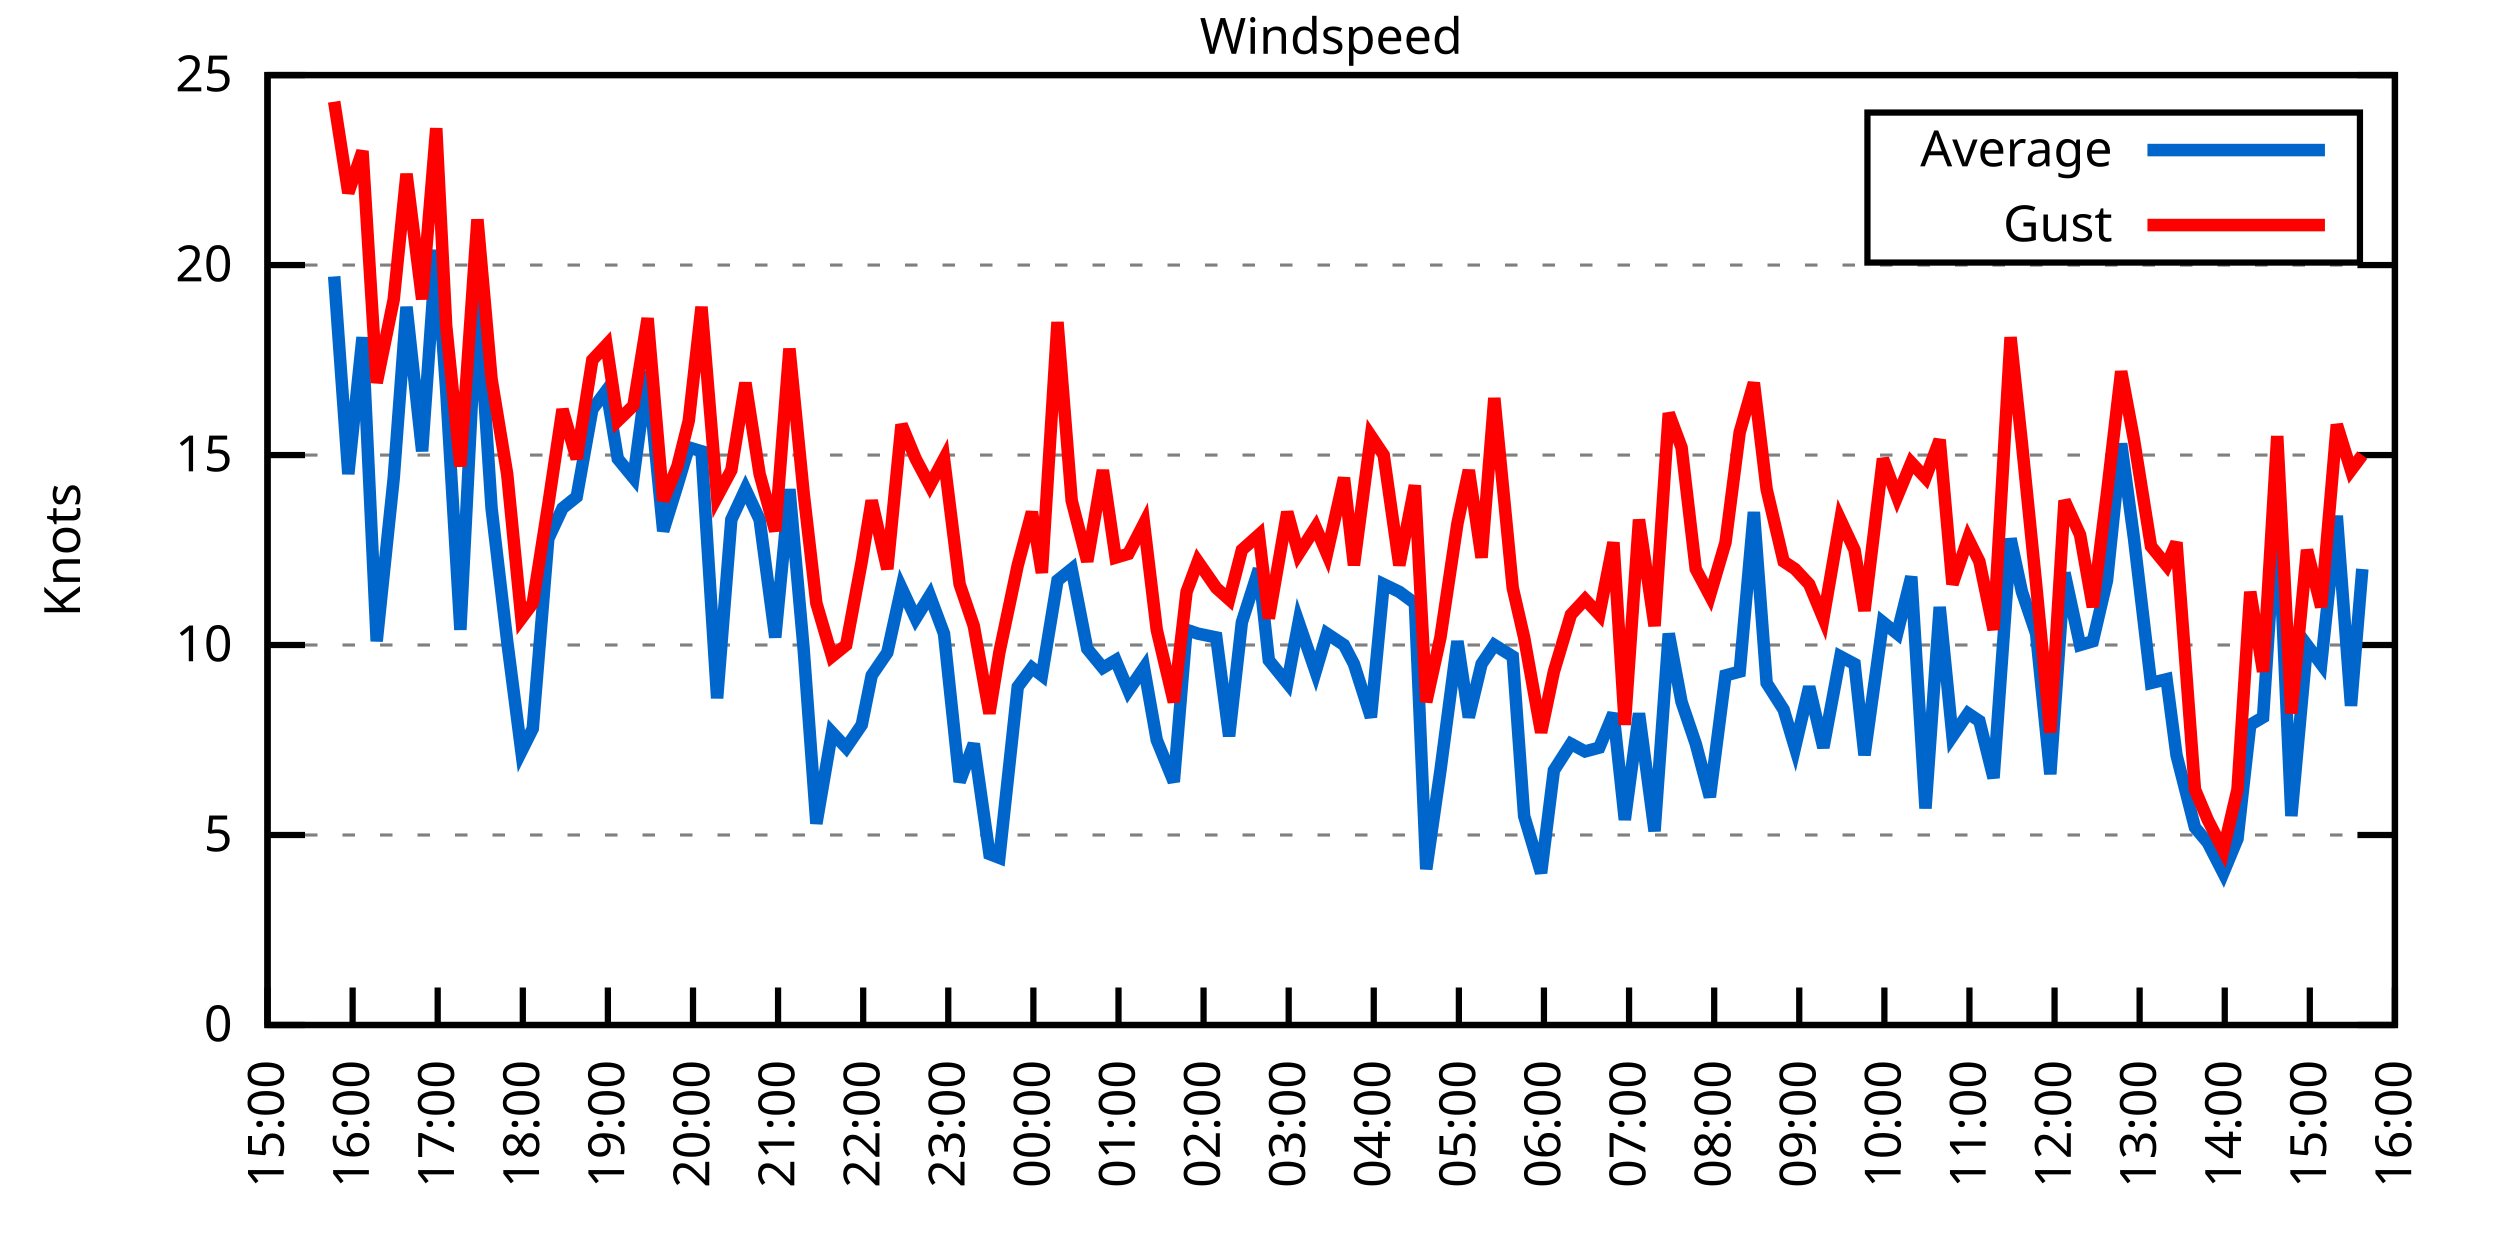
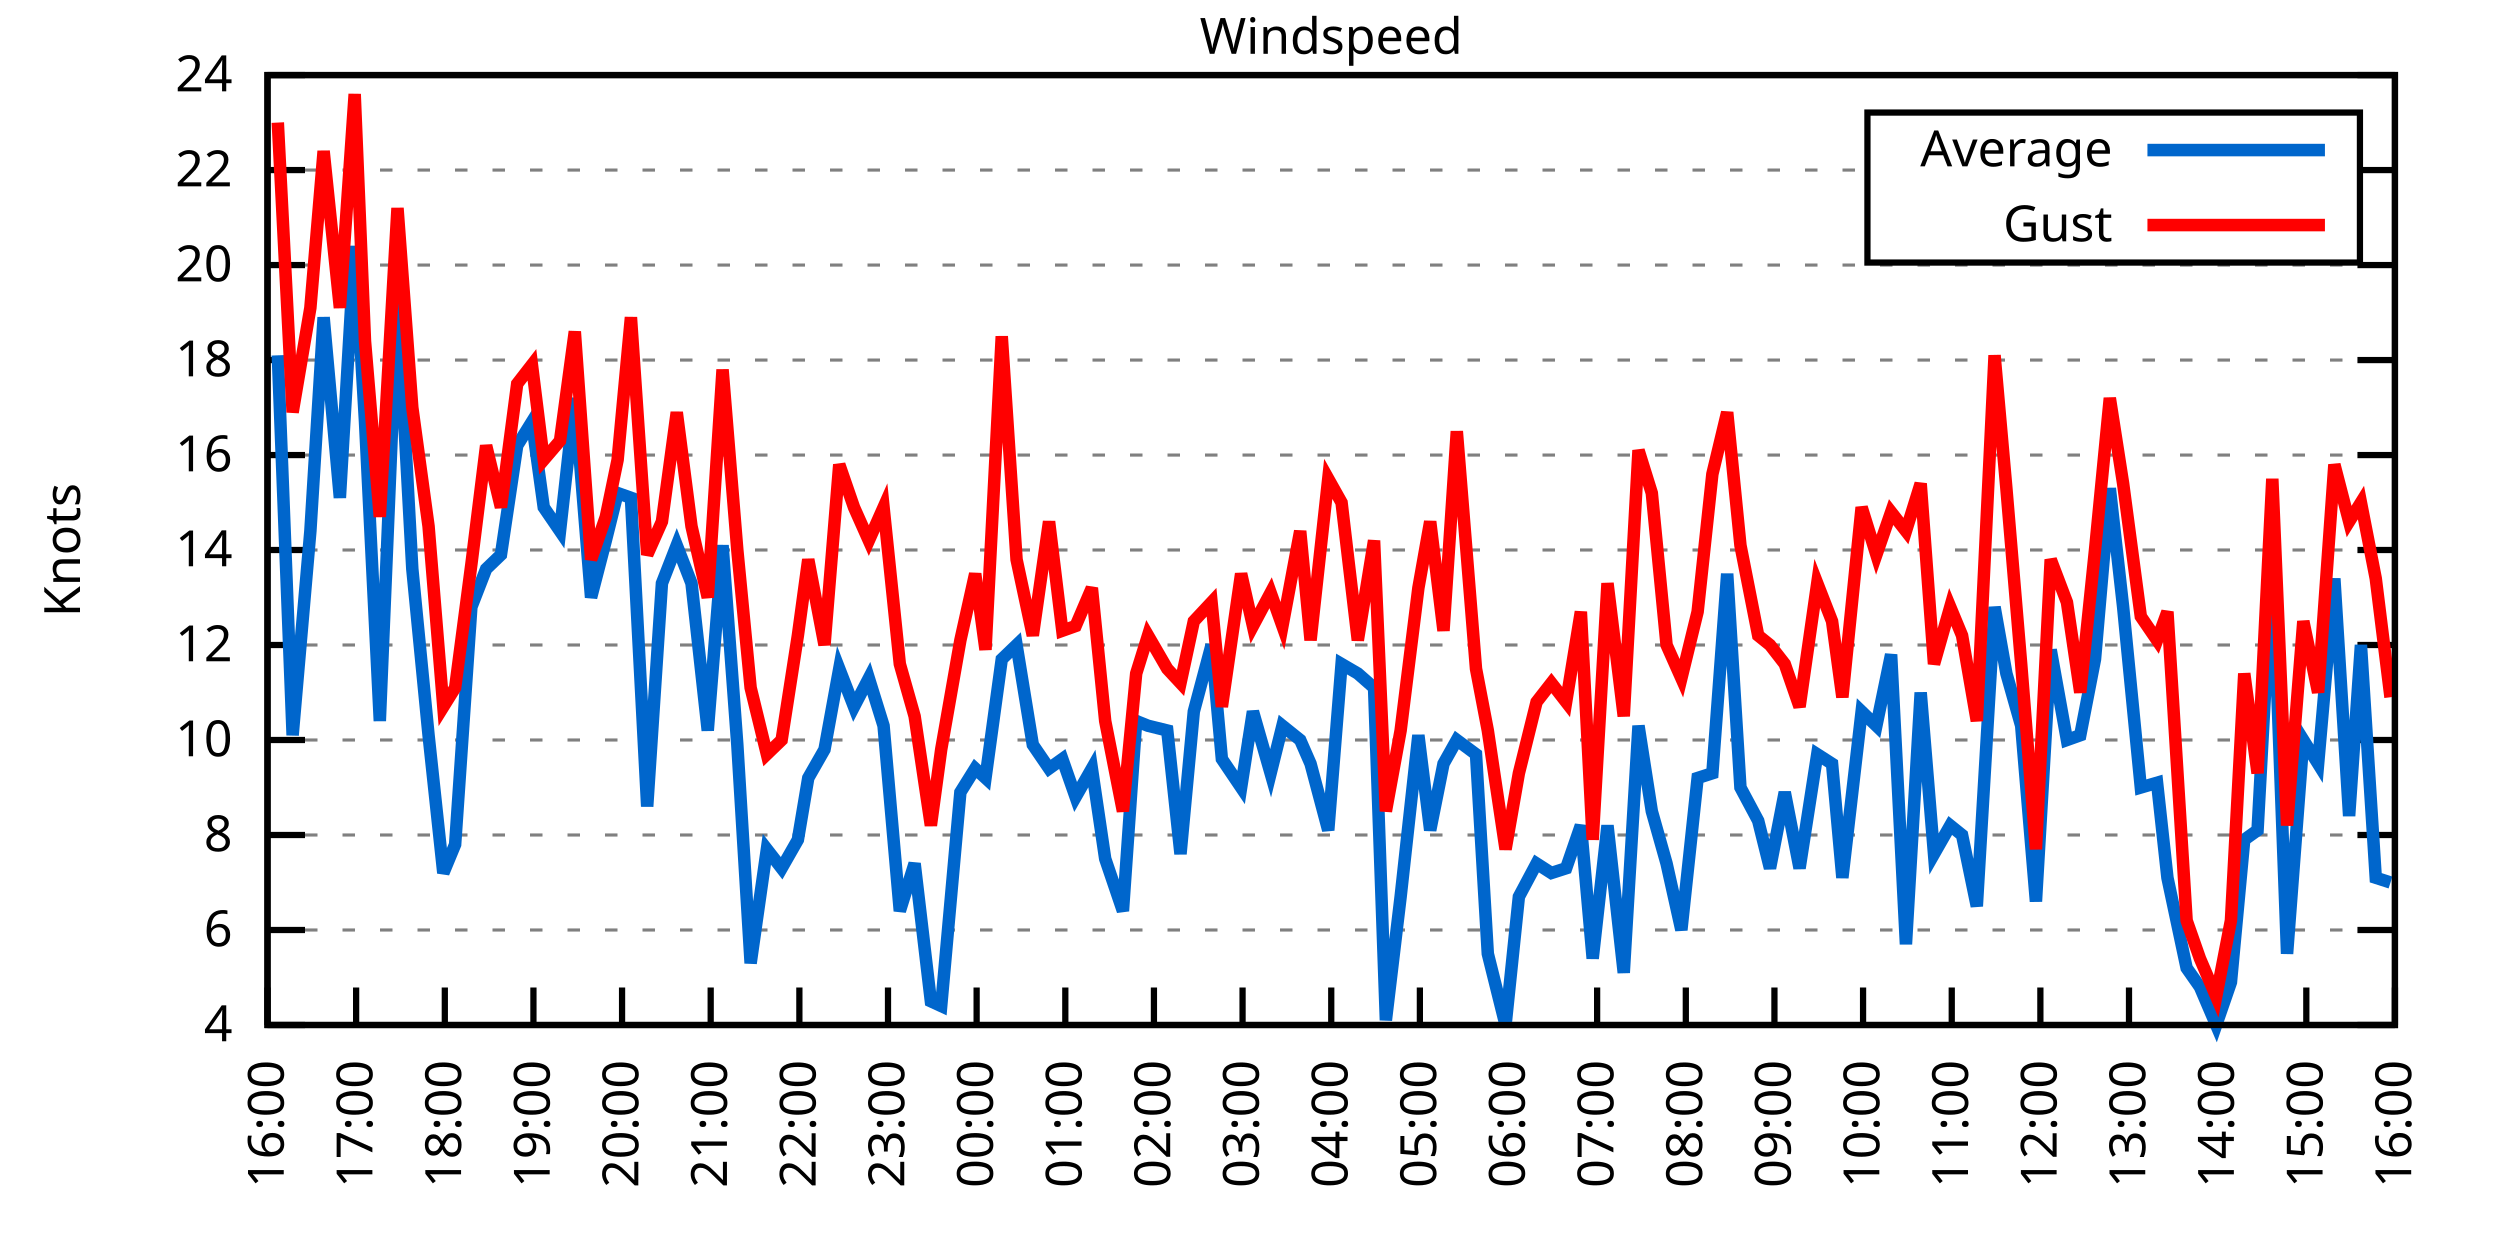
<svg xmlns="http://www.w3.org/2000/svg" xmlns:xlink="http://www.w3.org/1999/xlink" width="400" height="200" viewBox="0 0 400 200">
  <g id="gnuplot_canvas">
    <rect x="0" y="0" width="400" height="200" fill="none" />
    <defs>
      <circle id="gpDot" r="0.5" stroke-width="0.5" stroke="currentColor" />
      <path id="gpPt0" stroke-width="0.333" stroke="currentColor" d="M-1,0 h2 M0,-1 v2" />
      <path id="gpPt1" stroke-width="0.333" stroke="currentColor" d="M-1,-1 L1,1 M1,-1 L-1,1" />
      <path id="gpPt2" stroke-width="0.333" stroke="currentColor" d="M-1,0 L1,0 M0,-1 L0,1 M-1,-1 L1,1 M-1,1 L1,-1" />
      <rect id="gpPt3" stroke-width="0.333" stroke="currentColor" x="-1" y="-1" width="2" height="2" />
      <rect id="gpPt4" stroke-width="0.333" stroke="currentColor" fill="currentColor" x="-1" y="-1" width="2" height="2" />
      <circle id="gpPt5" stroke-width="0.333" stroke="currentColor" cx="0" cy="0" r="1" />
      <use xlink:href="#gpPt5" id="gpPt6" fill="currentColor" stroke="none" />
      <path id="gpPt7" stroke-width="0.333" stroke="currentColor" d="M0,-1.33 L-1.33,0.67 L1.33,0.67 z" />
      <use xlink:href="#gpPt7" id="gpPt8" fill="currentColor" stroke="none" />
      <use xlink:href="#gpPt7" id="gpPt9" stroke="currentColor" transform="rotate(180)" />
      <use xlink:href="#gpPt9" id="gpPt10" fill="currentColor" stroke="none" />
      <use xlink:href="#gpPt3" id="gpPt11" stroke="currentColor" transform="rotate(45)" />
      <use xlink:href="#gpPt11" id="gpPt12" fill="currentColor" stroke="none" />
      <path id="gpPt13" stroke-width="0.333" stroke="currentColor" d="M0,1.330 L1.265,0.411 L0.782,-1.067 L-0.782,-1.076 L-1.265,0.411 z" />
      <use xlink:href="#gpPt13" id="gpPt14" fill="currentColor" stroke="none" />
      <filter id="textbox" filterUnits="objectBoundingBox" x="0" y="0" height="1" width="1">
        <feFlood flood-color="white" flood-opacity="1" result="bgnd" />
        <feComposite in="SourceGraphic" in2="bgnd" operator="atop" />
      </filter>
      <filter id="greybox" filterUnits="objectBoundingBox" x="0" y="0" height="1" width="1">
        <feFlood flood-color="lightgrey" flood-opacity="1" result="grey" />
        <feComposite in="SourceGraphic" in2="grey" operator="atop" />
      </filter>
    </defs>
    <g fill="none" color="white" stroke="currentColor" stroke-width="1.00" stroke-linecap="butt" stroke-linejoin="miter">
</g>
    <g fill="none" color="black" stroke="currentColor" stroke-width="1.00" stroke-linecap="butt" stroke-linejoin="miter">
      <g stroke="none" shape-rendering="crispEdges">
        <polygon fill="rgb(255, 255, 255)" points="42.80,164.00 383.18,164.00 383.18,12.02 42.80,12.02 " />
      </g>
    </g>
    <g fill="none" color="black" stroke="currentColor" stroke-width="1.00" stroke-linecap="butt" stroke-linejoin="miter">
</g>
    <g fill="none" color="black" stroke="black" stroke-width="0.50" stroke-linecap="butt" stroke-linejoin="miter">
</g>
    <g fill="none" color="gray" stroke="currentColor" stroke-width="0.50" stroke-linecap="butt" stroke-linejoin="miter">
      <path stroke="gray" stroke-dasharray="2,4" class="gridline" d="M42.80,164.00 L383.19,164.00  " />
    </g>
    <g fill="none" color="gray" stroke="gray" stroke-width="1.00" stroke-linecap="butt" stroke-linejoin="miter">
</g>
    <g fill="none" color="black" stroke="currentColor" stroke-width="1.00" stroke-linecap="butt" stroke-linejoin="miter">
      <path stroke="black" d="M42.80,164.00 L48.80,164.00 M383.19,164.00 L377.19,164.00  " />
      <g transform="translate(37.20,166.60)" stroke="none" fill="black" font-family="Sans" font-size="8.00" text-anchor="end">
        <text>
-           <tspan font-family="Sans"> 0</tspan>
+           <tspan font-family="Sans"> 4</tspan>
+         </text>
+       </g>
+     </g>
+     <g fill="none" color="black" stroke="currentColor" stroke-width="1.00" stroke-linecap="butt" stroke-linejoin="miter">
+ </g>
+     <g fill="none" color="black" stroke="black" stroke-width="0.50" stroke-linecap="butt" stroke-linejoin="miter">
+ </g>
+     <g fill="none" color="gray" stroke="currentColor" stroke-width="0.50" stroke-linecap="butt" stroke-linejoin="miter">
+       <path stroke="gray" stroke-dasharray="2,4" class="gridline" d="M42.80,148.80 L383.19,148.80  " />
+     </g>
+     <g fill="none" color="gray" stroke="gray" stroke-width="1.00" stroke-linecap="butt" stroke-linejoin="miter">
+ </g>
+     <g fill="none" color="black" stroke="currentColor" stroke-width="1.00" stroke-linecap="butt" stroke-linejoin="miter">
+       <path stroke="black" d="M42.80,148.80 L48.80,148.80 M383.19,148.80 L377.19,148.80  " />
+       <g transform="translate(37.20,151.40)" stroke="none" fill="black" font-family="Sans" font-size="8.00" text-anchor="end">
+         <text>
+           <tspan font-family="Sans"> 6</tspan>
        </text>
      </g>
    </g>
    <g fill="none" color="black" stroke="currentColor" stroke-width="1.00" stroke-linecap="butt" stroke-linejoin="miter">
</g>
    <g fill="none" color="black" stroke="black" stroke-width="0.50" stroke-linecap="butt" stroke-linejoin="miter">
</g>
    <g fill="none" color="gray" stroke="currentColor" stroke-width="0.50" stroke-linecap="butt" stroke-linejoin="miter">
      <path stroke="gray" stroke-dasharray="2,4" class="gridline" d="M42.80,133.60 L383.19,133.60  " />
    </g>
    <g fill="none" color="gray" stroke="gray" stroke-width="1.00" stroke-linecap="butt" stroke-linejoin="miter">
</g>
    <g fill="none" color="black" stroke="currentColor" stroke-width="1.00" stroke-linecap="butt" stroke-linejoin="miter">
      <path stroke="black" d="M42.80,133.60 L48.80,133.60 M383.19,133.60 L377.19,133.60  " />
      <g transform="translate(37.20,136.20)" stroke="none" fill="black" font-family="Sans" font-size="8.00" text-anchor="end">
        <text>
-           <tspan font-family="Sans"> 5</tspan>
+           <tspan font-family="Sans"> 8</tspan>
+         </text>
+       </g>
+     </g>
+     <g fill="none" color="black" stroke="currentColor" stroke-width="1.00" stroke-linecap="butt" stroke-linejoin="miter">
+ </g>
+     <g fill="none" color="black" stroke="black" stroke-width="0.50" stroke-linecap="butt" stroke-linejoin="miter">
+ </g>
+     <g fill="none" color="gray" stroke="currentColor" stroke-width="0.50" stroke-linecap="butt" stroke-linejoin="miter">
+       <path stroke="gray" stroke-dasharray="2,4" class="gridline" d="M42.80,118.40 L383.19,118.40  " />
+     </g>
+     <g fill="none" color="gray" stroke="gray" stroke-width="1.00" stroke-linecap="butt" stroke-linejoin="miter">
+ </g>
+     <g fill="none" color="black" stroke="currentColor" stroke-width="1.00" stroke-linecap="butt" stroke-linejoin="miter">
+       <path stroke="black" d="M42.80,118.40 L48.80,118.40 M383.19,118.40 L377.19,118.40  " />
+       <g transform="translate(37.20,121.00)" stroke="none" fill="black" font-family="Sans" font-size="8.00" text-anchor="end">
+         <text>
+           <tspan font-family="Sans"> 10</tspan>
        </text>
      </g>
    </g>
    <g fill="none" color="black" stroke="currentColor" stroke-width="1.00" stroke-linecap="butt" stroke-linejoin="miter">
</g>
    <g fill="none" color="black" stroke="black" stroke-width="0.50" stroke-linecap="butt" stroke-linejoin="miter">
</g>
    <g fill="none" color="gray" stroke="currentColor" stroke-width="0.50" stroke-linecap="butt" stroke-linejoin="miter">
      <path stroke="gray" stroke-dasharray="2,4" class="gridline" d="M42.80,103.20 L383.19,103.20  " />
    </g>
    <g fill="none" color="gray" stroke="gray" stroke-width="1.00" stroke-linecap="butt" stroke-linejoin="miter">
</g>
    <g fill="none" color="black" stroke="currentColor" stroke-width="1.00" stroke-linecap="butt" stroke-linejoin="miter">
      <path stroke="black" d="M42.80,103.20 L48.80,103.20 M383.19,103.20 L377.19,103.20  " />
      <g transform="translate(37.20,105.80)" stroke="none" fill="black" font-family="Sans" font-size="8.00" text-anchor="end">
        <text>
-           <tspan font-family="Sans"> 10</tspan>
+           <tspan font-family="Sans"> 12</tspan>
+         </text>
+       </g>
+     </g>
+     <g fill="none" color="black" stroke="currentColor" stroke-width="1.00" stroke-linecap="butt" stroke-linejoin="miter">
+ </g>
+     <g fill="none" color="black" stroke="black" stroke-width="0.50" stroke-linecap="butt" stroke-linejoin="miter">
+ </g>
+     <g fill="none" color="gray" stroke="currentColor" stroke-width="0.50" stroke-linecap="butt" stroke-linejoin="miter">
+       <path stroke="gray" stroke-dasharray="2,4" class="gridline" d="M42.80,88.00 L383.19,88.00  " />
+     </g>
+     <g fill="none" color="gray" stroke="gray" stroke-width="1.00" stroke-linecap="butt" stroke-linejoin="miter">
+ </g>
+     <g fill="none" color="black" stroke="currentColor" stroke-width="1.00" stroke-linecap="butt" stroke-linejoin="miter">
+       <path stroke="black" d="M42.80,88.00 L48.80,88.00 M383.19,88.00 L377.19,88.00  " />
+       <g transform="translate(37.20,90.60)" stroke="none" fill="black" font-family="Sans" font-size="8.00" text-anchor="end">
+         <text>
+           <tspan font-family="Sans"> 14</tspan>
        </text>
      </g>
    </g>
    <g fill="none" color="black" stroke="currentColor" stroke-width="1.00" stroke-linecap="butt" stroke-linejoin="miter">
</g>
    <g fill="none" color="black" stroke="black" stroke-width="0.50" stroke-linecap="butt" stroke-linejoin="miter">
</g>
    <g fill="none" color="gray" stroke="currentColor" stroke-width="0.50" stroke-linecap="butt" stroke-linejoin="miter">
      <path stroke="gray" stroke-dasharray="2,4" class="gridline" d="M42.80,72.81 L383.19,72.81  " />
    </g>
    <g fill="none" color="gray" stroke="gray" stroke-width="1.00" stroke-linecap="butt" stroke-linejoin="miter">
</g>
    <g fill="none" color="black" stroke="currentColor" stroke-width="1.00" stroke-linecap="butt" stroke-linejoin="miter">
      <path stroke="black" d="M42.80,72.81 L48.80,72.81 M383.19,72.81 L377.19,72.81  " />
      <g transform="translate(37.20,75.41)" stroke="none" fill="black" font-family="Sans" font-size="8.00" text-anchor="end">
        <text>
-           <tspan font-family="Sans"> 15</tspan>
+           <tspan font-family="Sans"> 16</tspan>
+         </text>
+       </g>
+     </g>
+     <g fill="none" color="black" stroke="currentColor" stroke-width="1.00" stroke-linecap="butt" stroke-linejoin="miter">
+ </g>
+     <g fill="none" color="black" stroke="black" stroke-width="0.50" stroke-linecap="butt" stroke-linejoin="miter">
+ </g>
+     <g fill="none" color="gray" stroke="currentColor" stroke-width="0.50" stroke-linecap="butt" stroke-linejoin="miter">
+       <path stroke="gray" stroke-dasharray="2,4" class="gridline" d="M42.80,57.61 L383.19,57.61  " />
+     </g>
+     <g fill="none" color="gray" stroke="gray" stroke-width="1.00" stroke-linecap="butt" stroke-linejoin="miter">
+ </g>
+     <g fill="none" color="black" stroke="currentColor" stroke-width="1.00" stroke-linecap="butt" stroke-linejoin="miter">
+       <path stroke="black" d="M42.80,57.61 L48.80,57.61 M383.19,57.61 L377.19,57.61  " />
+       <g transform="translate(37.20,60.21)" stroke="none" fill="black" font-family="Sans" font-size="8.00" text-anchor="end">
+         <text>
+           <tspan font-family="Sans"> 18</tspan>
        </text>
      </g>
    </g>
    <g fill="none" color="black" stroke="currentColor" stroke-width="1.00" stroke-linecap="butt" stroke-linejoin="miter">
</g>
    <g fill="none" color="black" stroke="black" stroke-width="0.50" stroke-linecap="butt" stroke-linejoin="miter">
</g>
    <g fill="none" color="gray" stroke="currentColor" stroke-width="0.50" stroke-linecap="butt" stroke-linejoin="miter">
      <path stroke="gray" stroke-dasharray="2,4" class="gridline" d="M42.80,42.41 L383.19,42.41  " />
    </g>
    <g fill="none" color="gray" stroke="gray" stroke-width="1.00" stroke-linecap="butt" stroke-linejoin="miter">
</g>
    <g fill="none" color="black" stroke="currentColor" stroke-width="1.00" stroke-linecap="butt" stroke-linejoin="miter">
      <path stroke="black" d="M42.80,42.41 L48.80,42.41 M383.19,42.41 L377.19,42.41  " />
      <g transform="translate(37.20,45.01)" stroke="none" fill="black" font-family="Sans" font-size="8.00" text-anchor="end">
        <text>
          <tspan font-family="Sans"> 20</tspan>
        </text>
      </g>
    </g>
    <g fill="none" color="black" stroke="currentColor" stroke-width="1.00" stroke-linecap="butt" stroke-linejoin="miter">
</g>
    <g fill="none" color="black" stroke="black" stroke-width="0.50" stroke-linecap="butt" stroke-linejoin="miter">
</g>
    <g fill="none" color="gray" stroke="currentColor" stroke-width="0.50" stroke-linecap="butt" stroke-linejoin="miter">
+       <path stroke="gray" stroke-dasharray="2,4" class="gridline" d="M42.80,27.21 L298.79,27.21 M377.59,27.21 L383.19,27.21  " />
+     </g>
+     <g fill="none" color="gray" stroke="gray" stroke-width="1.00" stroke-linecap="butt" stroke-linejoin="miter">
+ </g>
+     <g fill="none" color="black" stroke="currentColor" stroke-width="1.00" stroke-linecap="butt" stroke-linejoin="miter">
+       <path stroke="black" d="M42.80,27.21 L48.80,27.21 M383.19,27.21 L377.19,27.21  " />
+       <g transform="translate(37.20,29.81)" stroke="none" fill="black" font-family="Sans" font-size="8.00" text-anchor="end">
+         <text>
+           <tspan font-family="Sans"> 22</tspan>
+         </text>
+       </g>
+     </g>
+     <g fill="none" color="black" stroke="currentColor" stroke-width="1.00" stroke-linecap="butt" stroke-linejoin="miter">
+ </g>
+     <g fill="none" color="black" stroke="black" stroke-width="0.50" stroke-linecap="butt" stroke-linejoin="miter">
+ </g>
+     <g fill="none" color="gray" stroke="currentColor" stroke-width="0.50" stroke-linecap="butt" stroke-linejoin="miter">
      <path stroke="gray" stroke-dasharray="2,4" class="gridline" d="M42.80,12.01 L383.19,12.01  " />
    </g>
    <g fill="none" color="gray" stroke="gray" stroke-width="1.00" stroke-linecap="butt" stroke-linejoin="miter">
</g>
    <g fill="none" color="black" stroke="currentColor" stroke-width="1.00" stroke-linecap="butt" stroke-linejoin="miter">
      <path stroke="black" d="M42.80,12.01 L48.80,12.01 M383.19,12.01 L377.19,12.01  " />
      <g transform="translate(37.20,14.61)" stroke="none" fill="black" font-family="Sans" font-size="8.00" text-anchor="end">
        <text>
-           <tspan font-family="Sans"> 25</tspan>
+           <tspan font-family="Sans"> 24</tspan>
        </text>
      </g>
    </g>
    <g fill="none" color="black" stroke="currentColor" stroke-width="1.00" stroke-linecap="butt" stroke-linejoin="miter">
      <path stroke="black" d="M42.80,164.00 L42.80,158.00  " />
      <g transform="translate(45.40,169.60) rotate(270.00)" stroke="none" fill="black" font-family="Sans" font-size="8.00" text-anchor="end">
        <text>
-           <tspan font-family="Sans">15:00</tspan>
-         </text>
-       </g>
-     </g>
-     <g fill="none" color="black" stroke="currentColor" stroke-width="1.00" stroke-linecap="butt" stroke-linejoin="miter">
-       <path stroke="black" d="M56.42,164.00 L56.42,158.00  " />
-       <g transform="translate(59.02,169.60) rotate(270.00)" stroke="none" fill="black" font-family="Sans" font-size="8.00" text-anchor="end">
-         <text>
          <tspan font-family="Sans">16:00</tspan>
        </text>
      </g>
    </g>
    <g fill="none" color="black" stroke="currentColor" stroke-width="1.00" stroke-linecap="butt" stroke-linejoin="miter">
-       <path stroke="black" d="M70.03,164.00 L70.03,158.00  " />
-       <g transform="translate(72.63,169.60) rotate(270.00)" stroke="none" fill="black" font-family="Sans" font-size="8.00" text-anchor="end">
+       <path stroke="black" d="M56.98,164.00 L56.98,158.00  " />
+       <g transform="translate(59.58,169.60) rotate(270.00)" stroke="none" fill="black" font-family="Sans" font-size="8.00" text-anchor="end">
        <text>
          <tspan font-family="Sans">17:00</tspan>
        </text>
      </g>
    </g>
    <g fill="none" color="black" stroke="currentColor" stroke-width="1.00" stroke-linecap="butt" stroke-linejoin="miter">
-       <path stroke="black" d="M83.65,164.00 L83.65,158.00  " />
-       <g transform="translate(86.25,169.60) rotate(270.00)" stroke="none" fill="black" font-family="Sans" font-size="8.00" text-anchor="end">
+       <path stroke="black" d="M71.17,164.00 L71.17,158.00  " />
+       <g transform="translate(73.77,169.60) rotate(270.00)" stroke="none" fill="black" font-family="Sans" font-size="8.00" text-anchor="end">
        <text>
          <tspan font-family="Sans">18:00</tspan>
        </text>
      </g>
    </g>
    <g fill="none" color="black" stroke="currentColor" stroke-width="1.00" stroke-linecap="butt" stroke-linejoin="miter">
-       <path stroke="black" d="M97.26,164.00 L97.26,158.00  " />
-       <g transform="translate(99.86,169.60) rotate(270.00)" stroke="none" fill="black" font-family="Sans" font-size="8.00" text-anchor="end">
+       <path stroke="black" d="M85.35,164.00 L85.35,158.00  " />
+       <g transform="translate(87.95,169.60) rotate(270.00)" stroke="none" fill="black" font-family="Sans" font-size="8.00" text-anchor="end">
        <text>
          <tspan font-family="Sans">19:00</tspan>
        </text>
      </g>
    </g>
    <g fill="none" color="black" stroke="currentColor" stroke-width="1.00" stroke-linecap="butt" stroke-linejoin="miter">
-       <path stroke="black" d="M110.88,164.00 L110.88,158.00  " />
-       <g transform="translate(113.48,169.60) rotate(270.00)" stroke="none" fill="black" font-family="Sans" font-size="8.00" text-anchor="end">
+       <path stroke="black" d="M99.53,164.00 L99.53,158.00  " />
+       <g transform="translate(102.13,169.60) rotate(270.00)" stroke="none" fill="black" font-family="Sans" font-size="8.00" text-anchor="end">
        <text>
          <tspan font-family="Sans">20:00</tspan>
        </text>
      </g>
    </g>
    <g fill="none" color="black" stroke="currentColor" stroke-width="1.00" stroke-linecap="butt" stroke-linejoin="miter">
-       <path stroke="black" d="M124.49,164.00 L124.49,158.00  " />
-       <g transform="translate(127.09,169.60) rotate(270.00)" stroke="none" fill="black" font-family="Sans" font-size="8.00" text-anchor="end">
+       <path stroke="black" d="M113.71,164.00 L113.71,158.00  " />
+       <g transform="translate(116.31,169.60) rotate(270.00)" stroke="none" fill="black" font-family="Sans" font-size="8.00" text-anchor="end">
        <text>
          <tspan font-family="Sans">21:00</tspan>
        </text>
      </g>
    </g>
    <g fill="none" color="black" stroke="currentColor" stroke-width="1.00" stroke-linecap="butt" stroke-linejoin="miter">
-       <path stroke="black" d="M138.11,164.00 L138.11,158.00  " />
-       <g transform="translate(140.71,169.60) rotate(270.00)" stroke="none" fill="black" font-family="Sans" font-size="8.00" text-anchor="end">
+       <path stroke="black" d="M127.90,164.00 L127.90,158.00  " />
+       <g transform="translate(130.50,169.60) rotate(270.00)" stroke="none" fill="black" font-family="Sans" font-size="8.00" text-anchor="end">
        <text>
          <tspan font-family="Sans">22:00</tspan>
        </text>
      </g>
    </g>
    <g fill="none" color="black" stroke="currentColor" stroke-width="1.00" stroke-linecap="butt" stroke-linejoin="miter">
-       <path stroke="black" d="M151.72,164.00 L151.72,158.00  " />
-       <g transform="translate(154.32,169.60) rotate(270.00)" stroke="none" fill="black" font-family="Sans" font-size="8.00" text-anchor="end">
+       <path stroke="black" d="M142.08,164.00 L142.08,158.00  " />
+       <g transform="translate(144.68,169.60) rotate(270.00)" stroke="none" fill="black" font-family="Sans" font-size="8.00" text-anchor="end">
        <text>
          <tspan font-family="Sans">23:00</tspan>
        </text>
      </g>
    </g>
    <g fill="none" color="black" stroke="currentColor" stroke-width="1.00" stroke-linecap="butt" stroke-linejoin="miter">
-       <path stroke="black" d="M165.34,164.00 L165.34,158.00  " />
-       <g transform="translate(167.94,169.60) rotate(270.00)" stroke="none" fill="black" font-family="Sans" font-size="8.00" text-anchor="end">
+       <path stroke="black" d="M156.26,164.00 L156.26,158.00  " />
+       <g transform="translate(158.86,169.60) rotate(270.00)" stroke="none" fill="black" font-family="Sans" font-size="8.00" text-anchor="end">
        <text>
          <tspan font-family="Sans">00:00</tspan>
        </text>
      </g>
    </g>
    <g fill="none" color="black" stroke="currentColor" stroke-width="1.00" stroke-linecap="butt" stroke-linejoin="miter">
-       <path stroke="black" d="M178.96,164.00 L178.96,158.00  " />
-       <g transform="translate(181.56,169.60) rotate(270.00)" stroke="none" fill="black" font-family="Sans" font-size="8.00" text-anchor="end">
+       <path stroke="black" d="M170.45,164.00 L170.45,158.00  " />
+       <g transform="translate(173.05,169.60) rotate(270.00)" stroke="none" fill="black" font-family="Sans" font-size="8.00" text-anchor="end">
        <text>
          <tspan font-family="Sans">01:00</tspan>
        </text>
      </g>
    </g>
    <g fill="none" color="black" stroke="currentColor" stroke-width="1.00" stroke-linecap="butt" stroke-linejoin="miter">
-       <path stroke="black" d="M192.57,164.00 L192.57,158.00  " />
-       <g transform="translate(195.17,169.60) rotate(270.00)" stroke="none" fill="black" font-family="Sans" font-size="8.00" text-anchor="end">
+       <path stroke="black" d="M184.63,164.00 L184.63,158.00  " />
+       <g transform="translate(187.23,169.60) rotate(270.00)" stroke="none" fill="black" font-family="Sans" font-size="8.00" text-anchor="end">
        <text>
          <tspan font-family="Sans">02:00</tspan>
        </text>
      </g>
    </g>
    <g fill="none" color="black" stroke="currentColor" stroke-width="1.00" stroke-linecap="butt" stroke-linejoin="miter">
-       <path stroke="black" d="M206.19,164.00 L206.19,158.00  " />
-       <g transform="translate(208.79,169.60) rotate(270.00)" stroke="none" fill="black" font-family="Sans" font-size="8.00" text-anchor="end">
+       <path stroke="black" d="M198.81,164.00 L198.81,158.00  " />
+       <g transform="translate(201.41,169.60) rotate(270.00)" stroke="none" fill="black" font-family="Sans" font-size="8.00" text-anchor="end">
        <text>
          <tspan font-family="Sans">03:00</tspan>
        </text>
      </g>
    </g>
    <g fill="none" color="black" stroke="currentColor" stroke-width="1.00" stroke-linecap="butt" stroke-linejoin="miter">
-       <path stroke="black" d="M219.80,164.00 L219.80,158.00  " />
-       <g transform="translate(222.40,169.60) rotate(270.00)" stroke="none" fill="black" font-family="Sans" font-size="8.00" text-anchor="end">
+       <path stroke="black" d="M213.00,164.00 L213.00,158.00  " />
+       <g transform="translate(215.60,169.60) rotate(270.00)" stroke="none" fill="black" font-family="Sans" font-size="8.00" text-anchor="end">
        <text>
          <tspan font-family="Sans">04:00</tspan>
        </text>
      </g>
    </g>
    <g fill="none" color="black" stroke="currentColor" stroke-width="1.00" stroke-linecap="butt" stroke-linejoin="miter">
-       <path stroke="black" d="M233.42,164.00 L233.42,158.00  " />
-       <g transform="translate(236.02,169.60) rotate(270.00)" stroke="none" fill="black" font-family="Sans" font-size="8.00" text-anchor="end">
+       <path stroke="black" d="M227.18,164.00 L227.18,158.00  " />
+       <g transform="translate(229.78,169.60) rotate(270.00)" stroke="none" fill="black" font-family="Sans" font-size="8.00" text-anchor="end">
        <text>
          <tspan font-family="Sans">05:00</tspan>
        </text>
      </g>
    </g>
    <g fill="none" color="black" stroke="currentColor" stroke-width="1.00" stroke-linecap="butt" stroke-linejoin="miter">
-       <path stroke="black" d="M247.03,164.00 L247.03,158.00  " />
-       <g transform="translate(249.63,169.60) rotate(270.00)" stroke="none" fill="black" font-family="Sans" font-size="8.00" text-anchor="end">
+       <path stroke="black" d="M241.36,164.00 L241.36,158.00  " />
+       <g transform="translate(243.96,169.60) rotate(270.00)" stroke="none" fill="black" font-family="Sans" font-size="8.00" text-anchor="end">
        <text>
          <tspan font-family="Sans">06:00</tspan>
        </text>
      </g>
    </g>
    <g fill="none" color="black" stroke="currentColor" stroke-width="1.00" stroke-linecap="butt" stroke-linejoin="miter">
-       <path stroke="black" d="M260.65,164.00 L260.65,158.00  " />
-       <g transform="translate(263.25,169.60) rotate(270.00)" stroke="none" fill="black" font-family="Sans" font-size="8.00" text-anchor="end">
+       <path stroke="black" d="M255.54,164.00 L255.54,158.00  " />
+       <g transform="translate(258.14,169.60) rotate(270.00)" stroke="none" fill="black" font-family="Sans" font-size="8.00" text-anchor="end">
        <text>
          <tspan font-family="Sans">07:00</tspan>
        </text>
      </g>
    </g>
    <g fill="none" color="black" stroke="currentColor" stroke-width="1.00" stroke-linecap="butt" stroke-linejoin="miter">
-       <path stroke="black" d="M274.27,164.00 L274.27,158.00  " />
-       <g transform="translate(276.87,169.60) rotate(270.00)" stroke="none" fill="black" font-family="Sans" font-size="8.00" text-anchor="end">
+       <path stroke="black" d="M269.73,164.00 L269.73,158.00  " />
+       <g transform="translate(272.33,169.60) rotate(270.00)" stroke="none" fill="black" font-family="Sans" font-size="8.00" text-anchor="end">
        <text>
          <tspan font-family="Sans">08:00</tspan>
        </text>
      </g>
    </g>
    <g fill="none" color="black" stroke="currentColor" stroke-width="1.00" stroke-linecap="butt" stroke-linejoin="miter">
-       <path stroke="black" d="M287.88,164.00 L287.88,158.00  " />
-       <g transform="translate(290.48,169.60) rotate(270.00)" stroke="none" fill="black" font-family="Sans" font-size="8.00" text-anchor="end">
+       <path stroke="black" d="M283.91,164.00 L283.91,158.00  " />
+       <g transform="translate(286.51,169.60) rotate(270.00)" stroke="none" fill="black" font-family="Sans" font-size="8.00" text-anchor="end">
        <text>
          <tspan font-family="Sans">09:00</tspan>
        </text>
      </g>
    </g>
    <g fill="none" color="black" stroke="currentColor" stroke-width="1.00" stroke-linecap="butt" stroke-linejoin="miter">
-       <path stroke="black" d="M301.50,164.00 L301.50,158.00  " />
-       <g transform="translate(304.10,169.60) rotate(270.00)" stroke="none" fill="black" font-family="Sans" font-size="8.00" text-anchor="end">
+       <path stroke="black" d="M298.09,164.00 L298.09,158.00  " />
+       <g transform="translate(300.69,169.60) rotate(270.00)" stroke="none" fill="black" font-family="Sans" font-size="8.00" text-anchor="end">
        <text>
          <tspan font-family="Sans">10:00</tspan>
        </text>
      </g>
    </g>
    <g fill="none" color="black" stroke="currentColor" stroke-width="1.00" stroke-linecap="butt" stroke-linejoin="miter">
-       <path stroke="black" d="M315.11,164.00 L315.11,158.00  " />
-       <g transform="translate(317.71,169.60) rotate(270.00)" stroke="none" fill="black" font-family="Sans" font-size="8.00" text-anchor="end">
+       <path stroke="black" d="M312.28,164.00 L312.28,158.00  " />
+       <g transform="translate(314.88,169.60) rotate(270.00)" stroke="none" fill="black" font-family="Sans" font-size="8.00" text-anchor="end">
        <text>
          <tspan font-family="Sans">11:00</tspan>
        </text>
      </g>
    </g>
    <g fill="none" color="black" stroke="currentColor" stroke-width="1.00" stroke-linecap="butt" stroke-linejoin="miter">
-       <path stroke="black" d="M328.73,164.00 L328.73,158.00  " />
-       <g transform="translate(331.33,169.60) rotate(270.00)" stroke="none" fill="black" font-family="Sans" font-size="8.00" text-anchor="end">
+       <path stroke="black" d="M326.46,164.00 L326.46,158.00  " />
+       <g transform="translate(329.06,169.60) rotate(270.00)" stroke="none" fill="black" font-family="Sans" font-size="8.00" text-anchor="end">
        <text>
          <tspan font-family="Sans">12:00</tspan>
        </text>
      </g>
    </g>
    <g fill="none" color="black" stroke="currentColor" stroke-width="1.00" stroke-linecap="butt" stroke-linejoin="miter">
-       <path stroke="black" d="M342.34,164.00 L342.34,158.00  " />
-       <g transform="translate(344.94,169.60) rotate(270.00)" stroke="none" fill="black" font-family="Sans" font-size="8.00" text-anchor="end">
+       <path stroke="black" d="M340.64,164.00 L340.64,158.00  " />
+       <g transform="translate(343.24,169.60) rotate(270.00)" stroke="none" fill="black" font-family="Sans" font-size="8.00" text-anchor="end">
        <text>
          <tspan font-family="Sans">13:00</tspan>
        </text>
      </g>
    </g>
    <g fill="none" color="black" stroke="currentColor" stroke-width="1.00" stroke-linecap="butt" stroke-linejoin="miter">
-       <path stroke="black" d="M355.96,164.00 L355.96,158.00  " />
-       <g transform="translate(358.56,169.60) rotate(270.00)" stroke="none" fill="black" font-family="Sans" font-size="8.00" text-anchor="end">
+       <path stroke="black" d="M354.82,164.00 L354.82,158.00  " />
+       <g transform="translate(357.42,169.60) rotate(270.00)" stroke="none" fill="black" font-family="Sans" font-size="8.00" text-anchor="end">
        <text>
          <tspan font-family="Sans">14:00</tspan>
        </text>
      </g>
    </g>
    <g fill="none" color="black" stroke="currentColor" stroke-width="1.00" stroke-linecap="butt" stroke-linejoin="miter">
-       <path stroke="black" d="M369.57,164.00 L369.57,158.00  " />
-       <g transform="translate(372.17,169.60) rotate(270.00)" stroke="none" fill="black" font-family="Sans" font-size="8.00" text-anchor="end">
+       <path stroke="black" d="M369.01,164.00 L369.01,158.00  " />
+       <g transform="translate(371.61,169.60) rotate(270.00)" stroke="none" fill="black" font-family="Sans" font-size="8.00" text-anchor="end">
        <text>
          <tspan font-family="Sans">15:00</tspan>
        </text>
      </g>
    </g>
    <g fill="none" color="black" stroke="currentColor" stroke-width="1.00" stroke-linecap="butt" stroke-linejoin="miter">
      <path stroke="black" d="M383.19,164.00 L383.19,158.00  " />
      <g transform="translate(385.79,169.60) rotate(270.00)" stroke="none" fill="black" font-family="Sans" font-size="8.00" text-anchor="end">
        <text>
          <tspan font-family="Sans">16:00</tspan>
        </text>
      </g>
    </g>
    <g fill="none" color="black" stroke="currentColor" stroke-width="1.00" stroke-linecap="butt" stroke-linejoin="miter">
</g>
    <g fill="none" color="black" stroke="currentColor" stroke-width="1.00" stroke-linecap="butt" stroke-linejoin="miter">
      <path stroke="black" d="M42.80,12.01 L42.80,164.00 L383.19,164.00 L383.19,12.01 L42.80,12.01 Z  " />
    </g>
    <g fill="none" color="black" stroke="currentColor" stroke-width="1.00" stroke-linecap="butt" stroke-linejoin="miter">
</g>
    <g fill="none" color="black" stroke="currentColor" stroke-width="1.00" stroke-linecap="butt" stroke-linejoin="miter">
      <path stroke="black" d="M298.79,42.01 L298.79,18.01 L377.59,18.01 L377.59,42.01 L298.79,42.01 Z  " />
    </g>
    <g id="Windspeed_plot_1">
      <g fill="none" color="white" stroke="black" stroke-width="2.00" stroke-linecap="butt" stroke-linejoin="miter">
</g>
      <g fill="none" color="black" stroke="currentColor" stroke-width="2.00" stroke-linecap="butt" stroke-linejoin="miter">
        <g transform="translate(337.99,26.61)" stroke="none" fill="black" font-family="Sans" font-size="8.00" text-anchor="end">
          <text>
            <tspan font-family="Sans">Average</tspan>
          </text>
        </g>
      </g>
      <g fill="none" color="black" stroke="currentColor" stroke-width="2.00" stroke-linecap="butt" stroke-linejoin="miter">
-         <path stroke="rgb(  0, 102, 204)" d="M343.59,24.01 L371.99,24.01 M53.47,44.23 L55.73,75.85 L58.00,53.96 L60.27,102.60 L63.00,76.45 L65.04,49.10   L67.54,72.20 L69.80,39.98 L71.39,62.47 L73.66,100.77 L76.39,46.66 L78.65,81.32 L81.15,102.60 L83.42,120.23   L85.24,116.58 L87.73,86.18 L90.00,81.32 L92.27,79.49 L94.77,65.51 L97.04,62.47 L98.85,73.41 L101.35,76.45   L103.62,59.43 L106.11,84.97 L108.38,77.67 L110.20,71.59 L112.24,72.20 L114.74,111.72 L117.01,83.14 L119.27,78.28   L121.54,83.14 L124.04,101.99 L126.31,78.28 L128.58,103.81 L130.62,131.78 L133.12,117.19 L135.39,119.62 L137.88,115.97   L139.47,108.07 L141.97,104.42 L144.24,94.08 L146.51,98.95 L148.77,95.30 L151.04,101.38 L153.54,125.09 L155.81,119.01   L158.31,136.64 L159.89,137.25 L162.84,109.89 L165.11,106.85 L166.70,108.07 L169.20,92.87 L171.47,91.04 L173.96,103.81   L176.46,106.85 L178.50,105.64 L180.54,110.50 L183.04,106.85 L185.08,118.40 L187.81,125.09 L189.85,100.77 L191.66,101.38   L194.61,101.99 L196.66,117.80 L198.70,99.56 L201.42,91.04 L203.01,105.64 L205.96,109.28 L207.78,99.56 L210.50,107.46   L212.31,101.38 L215.04,103.20 L216.63,106.24 L219.35,114.76 L221.39,93.48 L223.89,94.69 L226.38,96.52 L228.20,139.07   L230.47,123.27 L233.19,102.60 L235.01,114.76 L237.05,106.24 L239.09,103.20 L242.04,105.03 L243.86,130.56 L246.58,139.68   L248.62,123.27 L251.35,119.01 L253.61,120.23 L255.88,119.62 L258.15,114.15 L259.97,131.17 L262.24,114.15 L264.73,132.99   L267.00,101.38 L269.05,112.32 L271.32,119.01 L273.58,127.52 L276.08,108.07 L278.35,107.46 L280.62,81.93 L282.66,109.28   L285.38,113.54 L287.20,119.62 L289.47,109.89 L291.74,119.62 L294.46,105.03 L296.73,106.24 L298.32,120.83 L301.27,99.56   L303.54,101.38 L305.81,92.26 L308.08,129.35 L310.35,97.12 L312.39,117.80 L314.89,114.15 L316.70,115.36 L318.97,124.48   L321.69,86.18 L323.51,94.69 L325.78,101.38 L328.05,123.87 L330.32,91.65 L332.81,103.20 L334.85,102.60 L337.12,92.87   L339.39,70.98 L341.44,86.18 L344.16,109.28 L346.65,108.68 L348.24,120.83 L351.19,132.39 L353.24,134.82 L355.73,139.68   L358.00,134.21 L360.04,115.97 L362.09,114.76 L364.36,80.10 L366.62,130.56 L369.12,103.20 L371.39,106.24 L373.89,82.53   L376.16,112.93 L377.97,91.04  " />
+         <path stroke="rgb(  0, 102, 204)" d="M343.59,24.01 L371.99,24.01 M44.45,56.85 L46.82,117.64 L49.66,84.97 L51.78,50.77 L54.38,79.65 L56.75,39.37   L58.40,67.49 L60.77,115.36 L63.60,47.73 L65.97,91.04 L68.57,117.64 L70.93,139.68 L72.82,135.12 L75.42,97.12   L77.78,91.04 L80.15,88.76 L82.75,71.29 L85.11,67.49 L87.00,81.17 L89.60,84.97 L91.97,63.69 L94.57,95.60   L96.93,86.49 L98.82,78.89 L100.95,79.65 L103.55,129.04 L105.91,93.32 L108.28,87.25 L110.64,93.32 L113.24,116.88   L115.61,87.25 L117.97,119.16 L120.10,154.12 L122.70,135.88 L125.06,138.92 L127.66,134.36 L129.32,124.48 L131.92,119.92   L134.28,107.00 L136.64,113.08 L139.01,108.52 L141.37,116.12 L143.97,145.76 L146.34,138.16 L148.94,160.20 L150.59,160.96   L153.66,126.76 L156.03,122.96 L157.68,124.48 L160.28,105.48 L162.65,103.20 L165.25,119.16 L167.85,122.96 L169.97,121.44   L172.10,127.52 L174.70,122.96 L176.83,137.40 L179.67,145.76 L181.79,115.36 L183.68,116.12 L186.76,116.88 L188.88,136.64   L191.01,113.84 L193.85,103.20 L195.50,121.44 L198.58,126.00 L200.47,113.84 L203.30,123.72 L205.19,116.12 L208.03,118.40   L209.69,122.20 L212.52,132.84 L214.65,106.24 L217.25,107.76 L219.85,110.04 L221.74,163.24 L224.10,143.48 L226.94,117.64   L228.83,132.84 L230.96,122.20 L233.09,118.40 L236.16,120.68 L238.05,152.60 L240.89,164.00 L243.02,143.48 L245.85,138.16   L248.22,139.68 L250.58,138.92 L252.94,132.08 L254.83,153.36 L257.20,132.08 L259.80,155.64 L262.16,116.12 L264.29,129.80   L266.65,138.16 L269.02,148.80 L271.62,124.48 L273.98,123.72 L276.35,91.80 L278.47,126.00 L281.31,131.32 L283.20,138.92   L285.56,126.76 L287.93,138.92 L290.76,120.68 L293.13,122.20 L294.78,140.44 L297.86,113.84 L300.22,116.12 L302.58,104.72   L304.95,151.08 L307.31,110.80 L309.44,136.64 L312.04,132.08 L313.93,133.60 L316.29,145.00 L319.13,97.12 L321.02,107.76   L323.39,116.12 L325.75,144.24 L328.11,103.96 L330.71,118.40 L332.84,117.64 L335.20,105.48 L337.57,78.13 L339.70,97.12   L342.53,126.00 L345.13,125.24 L346.79,140.44 L349.86,154.88 L351.99,157.92 L354.59,164.00 L356.95,157.16 L359.08,134.36   L361.21,132.84 L363.57,89.52 L365.93,152.60 L368.53,118.40 L370.90,122.20 L373.50,92.56 L375.86,130.56 L377.75,103.20   L380.12,140.44 L382.48,141.20  " />
      </g>
    </g>
    <g id="Windspeed_plot_2">
      <g fill="none" color="black" stroke="currentColor" stroke-width="2.00" stroke-linecap="butt" stroke-linejoin="miter">
        <g transform="translate(337.99,38.61)" stroke="none" fill="black" font-family="Sans" font-size="8.00" text-anchor="end">
          <text>
            <tspan font-family="Sans">Gust</tspan>
          </text>
        </g>
      </g>
      <g fill="none" color="black" stroke="currentColor" stroke-width="2.00" stroke-linecap="butt" stroke-linejoin="miter">
-         <path stroke="rgb(255,   0,   0)" d="M343.59,36.01 L371.99,36.01 M53.47,16.27 L55.73,30.86 L58.00,24.17 L60.27,61.25 L63.00,47.88 L65.04,27.82   L67.54,47.88 L69.80,20.52 L71.39,52.14 L73.66,74.63 L76.39,35.11 L78.65,60.65 L81.15,75.85 L83.42,98.95   L85.24,96.52 L87.73,80.71 L90.00,65.51 L92.27,73.41 L94.77,57.61 L97.04,55.18 L98.85,67.33 L101.35,64.90   L103.62,50.92 L106.11,80.10 L108.38,74.63 L110.20,67.33 L112.24,49.10 L114.74,79.49 L117.01,75.24 L119.27,61.25   L121.54,75.85 L124.04,84.97 L126.31,55.78 L128.58,78.89 L130.62,96.52 L133.12,105.03 L135.39,103.20 L137.88,89.83   L139.47,80.10 L141.97,91.04 L144.24,67.94 L146.51,73.41 L148.77,77.67 L151.04,73.41 L153.54,93.48 L155.81,100.16   L158.31,114.15 L159.89,104.42 L162.84,90.44 L165.11,81.93 L166.70,91.65 L169.20,51.53 L171.47,80.10 L173.96,89.83   L176.46,75.24 L178.50,89.22 L180.54,88.61 L183.04,83.75 L185.08,100.77 L187.81,112.32 L189.85,94.69 L191.66,89.83   L194.61,94.08 L196.66,95.91 L198.70,88.00 L201.42,85.57 L203.01,98.95 L205.96,81.93 L207.78,88.61 L210.50,84.36   L212.31,88.61 L215.04,76.45 L216.63,90.44 L219.35,69.77 L221.39,72.81 L223.89,90.44 L226.38,77.67 L228.20,112.32   L230.47,101.99 L233.19,83.75 L235.01,75.24 L237.05,89.22 L239.09,63.69 L242.04,94.08 L243.86,101.99 L246.58,117.19   L248.62,107.46 L251.35,98.34 L253.61,95.91 L255.88,98.34 L258.15,86.79 L259.97,115.97 L262.24,83.14 L264.73,100.16   L267.00,66.12 L269.05,71.59 L271.32,91.04 L273.58,95.30 L276.08,86.79 L278.35,69.16 L280.62,61.25 L282.66,78.28   L285.38,89.83 L287.20,91.04 L289.47,93.48 L291.74,98.95 L294.46,83.14 L296.73,88.00 L298.32,97.73 L301.27,73.41   L303.54,79.49 L305.81,74.02 L308.08,76.45 L310.35,70.37 L312.39,93.48 L314.89,86.18 L316.70,89.83 L318.97,100.77   L321.69,53.96 L323.51,70.98 L325.78,93.48 L328.05,117.19 L330.32,80.10 L332.81,85.57 L334.85,97.12 L337.12,78.89   L339.39,59.43 L341.44,70.37 L344.16,87.40 L346.65,90.44 L348.24,86.79 L351.19,126.31 L353.24,131.17 L355.73,136.03   L358.00,126.31 L360.04,94.69 L362.09,107.46 L364.36,69.77 L366.62,114.15 L369.12,88.00 L371.39,97.12 L373.89,67.94   L376.16,75.24 L377.97,72.81  " />
+         <path stroke="rgb(255,   0,   0)" d="M343.59,36.01 L371.99,36.01 M44.45,19.61 L46.82,65.97 L49.66,49.25 L51.78,24.17 L54.38,49.25 L56.75,15.05   L58.40,54.57 L60.77,82.69 L63.60,33.29 L65.97,65.21 L68.57,84.21 L70.93,113.08 L72.82,110.04 L75.42,90.28   L77.78,71.29 L80.15,81.17 L82.75,61.41 L85.11,58.37 L87.00,73.57 L89.60,70.53 L91.97,53.05 L94.57,89.52   L96.93,82.69 L98.82,73.57 L100.95,50.77 L103.55,88.76 L105.91,83.45 L108.28,65.97 L110.64,84.21 L113.24,95.60   L115.61,59.13 L117.97,88.00 L120.10,110.04 L122.70,120.68 L125.06,118.40 L127.66,101.68 L129.32,89.52 L131.92,103.20   L134.28,74.33 L136.64,81.17 L139.01,86.49 L141.37,81.17 L143.97,106.24 L146.34,114.60 L148.94,132.08 L150.59,119.92   L153.66,102.44 L156.03,91.80 L157.68,103.96 L160.28,53.81 L162.65,89.52 L165.25,101.68 L167.85,83.45 L169.97,100.92   L172.10,100.16 L174.70,94.08 L176.83,115.36 L179.67,129.80 L181.79,107.76 L183.68,101.68 L186.76,107.00 L188.88,109.28   L191.01,99.40 L193.85,96.36 L195.50,113.08 L198.58,91.80 L200.47,100.16 L203.30,94.84 L205.19,100.16 L208.03,84.97   L209.69,102.44 L212.52,76.61 L214.65,80.41 L217.25,102.44 L219.85,86.49 L221.74,129.80 L224.10,116.88 L226.94,94.08   L228.83,83.45 L230.96,100.92 L233.09,69.01 L236.16,107.00 L238.05,116.88 L240.89,135.88 L243.02,123.72 L245.85,112.32   L248.22,109.28 L250.58,112.32 L252.94,97.88 L254.83,134.36 L257.20,93.32 L259.80,114.60 L262.16,72.05 L264.29,78.89   L266.65,103.20 L269.02,108.52 L271.62,97.88 L273.98,75.85 L276.35,65.97 L278.47,87.25 L281.31,101.68 L283.20,103.20   L285.56,106.24 L287.93,113.08 L290.76,93.32 L293.13,99.40 L294.78,111.56 L297.86,81.17 L300.22,88.76 L302.58,81.93   L304.95,84.97 L307.31,77.37 L309.44,106.24 L312.04,97.12 L313.93,101.68 L316.29,115.36 L319.13,56.85 L321.02,78.13   L323.39,106.24 L325.75,135.88 L328.11,89.52 L330.71,96.36 L332.84,110.80 L335.20,88.00 L337.57,63.69 L339.70,77.37   L342.53,98.64 L345.13,102.44 L346.79,97.88 L349.86,147.28 L351.99,153.36 L354.59,159.44 L356.95,147.28 L359.08,107.76   L361.21,123.72 L363.57,76.61 L365.93,132.08 L368.53,99.40 L370.90,110.80 L373.50,74.33 L375.86,83.45 L377.75,80.41   L380.12,92.56 L382.48,111.56  " />
      </g>
    </g>
    <g fill="none" color="black" stroke="currentColor" stroke-width="2.00" stroke-linecap="butt" stroke-linejoin="miter">
</g>
    <g fill="none" color="black" stroke="black" stroke-width="1.00" stroke-linecap="butt" stroke-linejoin="miter">
</g>
    <g fill="none" color="black" stroke="currentColor" stroke-width="1.00" stroke-linecap="butt" stroke-linejoin="miter">
      <path stroke="black" d="M42.80,12.01 L42.80,164.00 L383.19,164.00 L383.19,12.01 L42.80,12.01 Z  " />
      <g transform="translate(12.80,88.01) rotate(270.00)" stroke="none" fill="black" font-family="Sans" font-size="8.00" text-anchor="middle">
        <text>
          <tspan font-family="Sans">Knots</tspan>
        </text>
      </g>
    </g>
    <g fill="none" color="black" stroke="currentColor" stroke-width="1.00" stroke-linecap="butt" stroke-linejoin="miter">
</g>
    <g fill="none" color="black" stroke="currentColor" stroke-width="1.00" stroke-linecap="butt" stroke-linejoin="miter">
      <g transform="translate(212.99,8.61)" stroke="none" fill="black" font-family="Sans" font-size="8.00" text-anchor="middle">
        <text>
          <tspan font-family="Sans">Windspeed</tspan>
        </text>
      </g>
    </g>
    <g fill="none" color="black" stroke="currentColor" stroke-width="1.00" stroke-linecap="butt" stroke-linejoin="miter">
</g>
  </g>
</svg>
